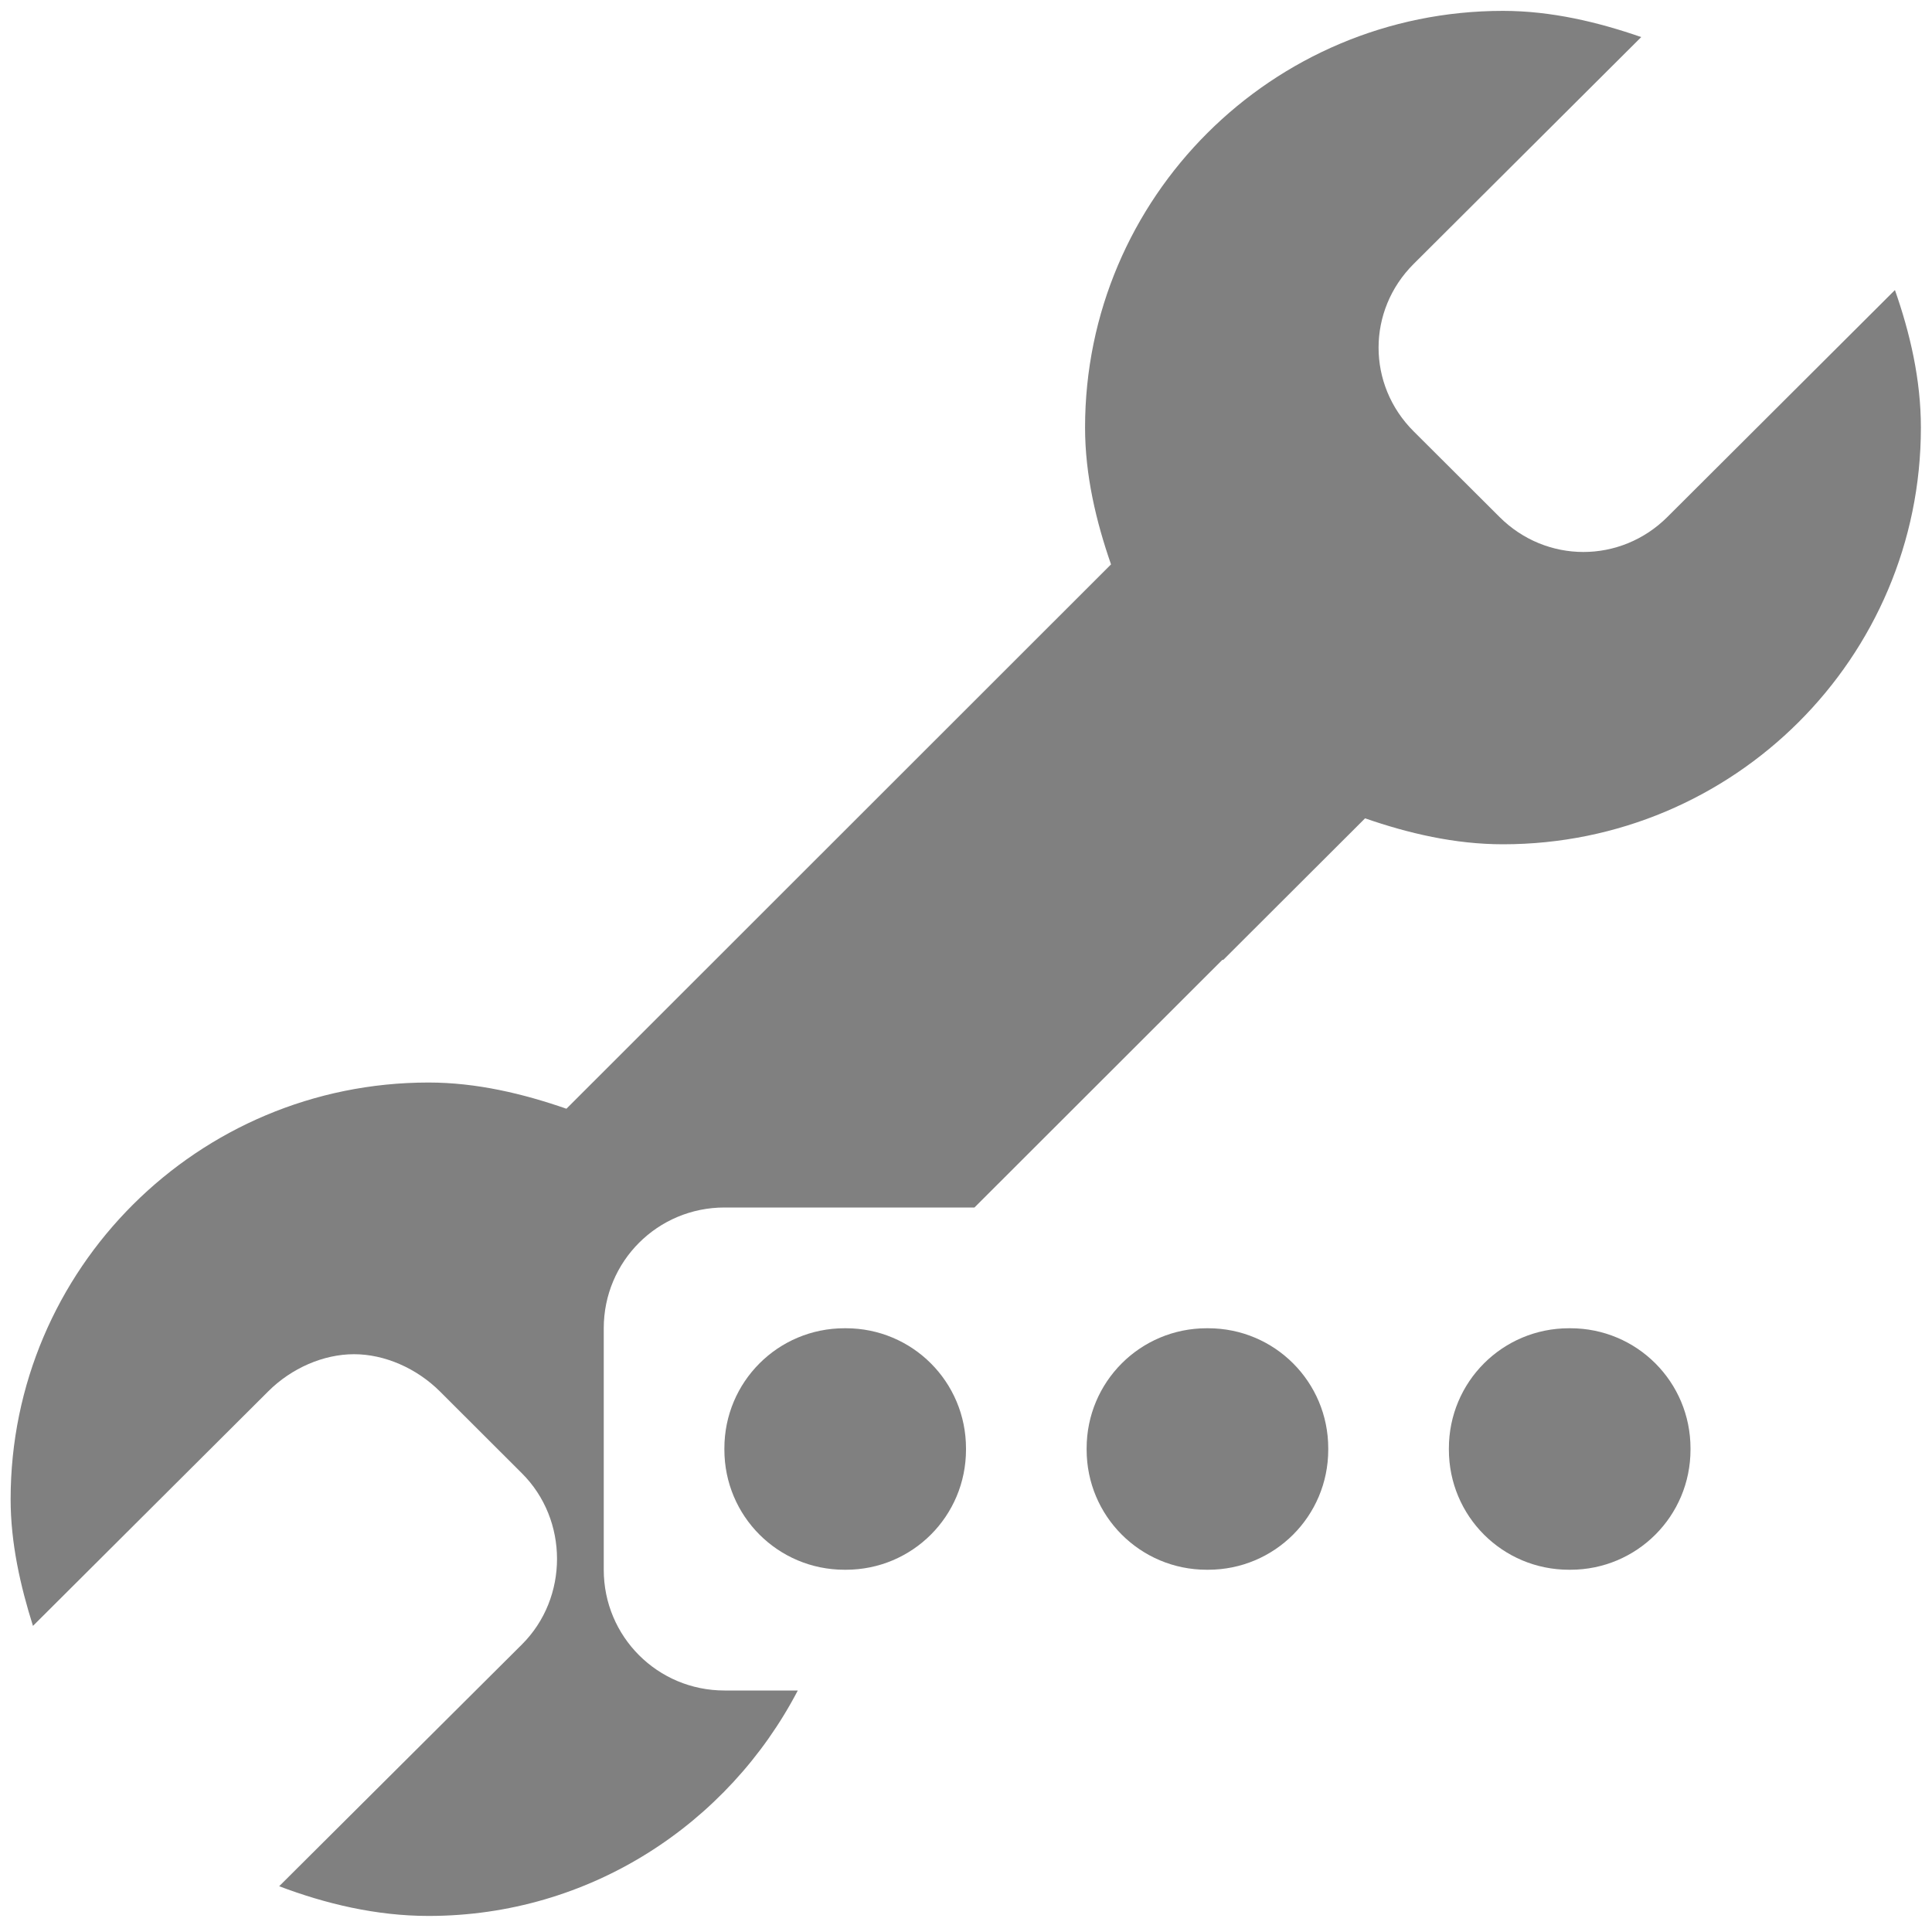
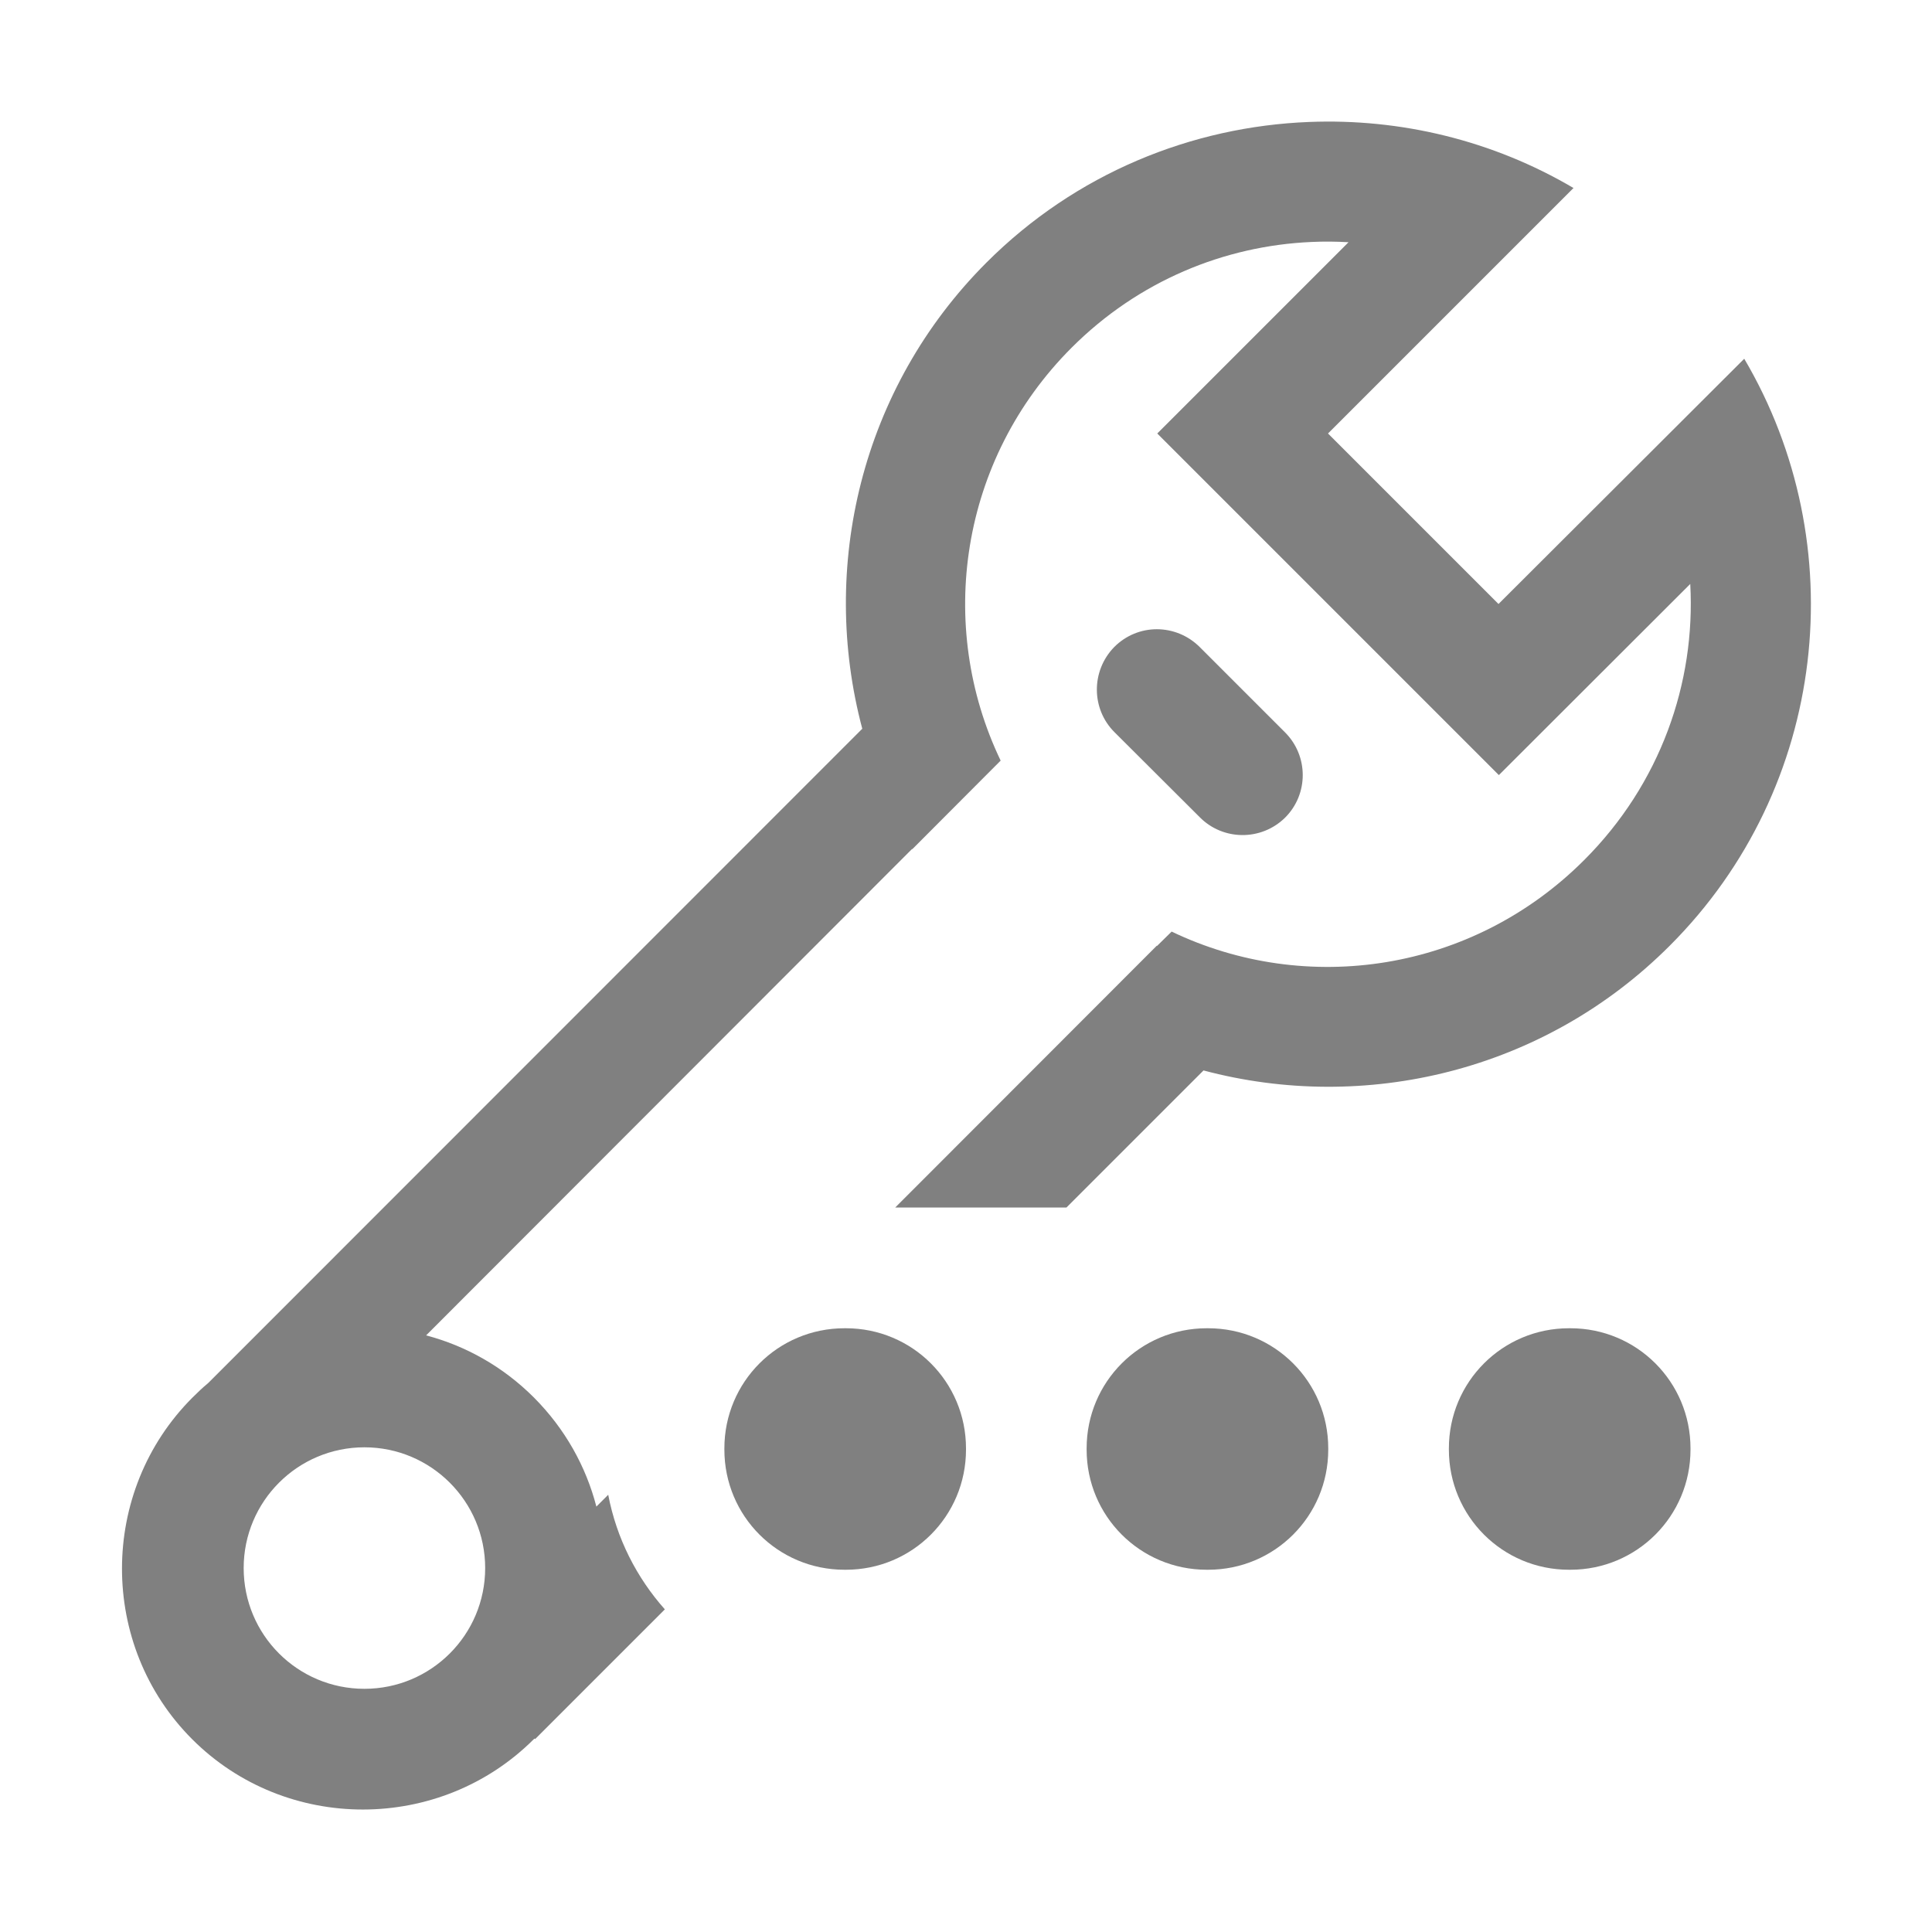
- <svg xmlns="http://www.w3.org/2000/svg" xmlns:ns1="http://www.openswatchbook.org/uri/2009/osb" height="16" id="svg7384" version="1.1" width="16">
+ <svg xmlns="http://www.w3.org/2000/svg" height="16" id="svg7384" version="1.1" width="16">
  <defs id="defs7386">
-     <linearGradient id="linearGradient5606" ns1:paint="solid">
+     <linearGradient id="linearGradient5606">
      <stop id="stop5608" offset="0" style="stop-color:#000000;stop-opacity:1;" />
    </linearGradient>
-     <linearGradient id="linearGradient4526" ns1:paint="solid">
+     <linearGradient id="linearGradient4526">
      <stop id="stop4528" offset="0" style="stop-color:#ffffff;stop-opacity:1;" />
    </linearGradient>
-     <linearGradient id="linearGradient3600-4" ns1:paint="gradient">
+     <linearGradient id="linearGradient3600-4">
      <stop id="stop3602-7" offset="0" style="stop-color:#f4f4f4;stop-opacity:1" />
      <stop id="stop3604-6" offset="1" style="stop-color:#dbdbdb;stop-opacity:1" />
    </linearGradient>
  </defs>
  <g id="layer9" label="status" style="display:inline" transform="translate(-773.0002,-92.99994)" />
  <g id="layer2" style="display:inline" transform="translate(-532,-459.9999)" />
  <g id="layer4" style="display:inline" transform="translate(-532,-459.9999)" />
  <g id="g1812" style="display:inline" transform="translate(-532,-459.9999)" />
  <g id="g6217" style="display:inline" transform="translate(-532,-459.9999)" />
  <g id="g1833" style="display:inline" transform="translate(-532,-459.9999)" />
  <g id="layer1" style="display:inline" transform="translate(-532,-459.9999)" />
-   <path style="color:#000000;font-style:normal;font-variant:normal;font-weight:normal;font-stretch:normal;font-size:medium;line-height:normal;font-family:Sans;-inkscape-font-specification:Sans;text-indent:0;text-align:start;text-decoration:none;text-decoration-line:none;letter-spacing:normal;word-spacing:normal;text-transform:none;writing-mode:lr-tb;direction:ltr;text-anchor:start;display:inline;overflow:visible;visibility:visible;fill:#808080;fill-opacity:1;fill-rule:nonzero;stroke:none;stroke-width:2.995;marker:none;enable-background:accumulate" d="M 12.447 0.09 C 10.536 0.09 8.986 1.635 8.986 3.541 C 8.986 3.936 9.078 4.32 9.201 4.674 L 4.691 9.182 C 4.334 9.058 3.948 8.965 3.549 8.965 C 1.637 8.965 0.088 10.51 0.088 12.416 C 0.088 12.78 0.169 13.135 0.273 13.465 L 2.221 11.523 C 2.414 11.33 2.679 11.215 2.932 11.215 C 3.184 11.215 3.449 11.33 3.643 11.523 L 4.322 12.201 C 4.71 12.587 4.71 13.233 4.322 13.619 L 2.312 15.621 C 2.695 15.766 3.115 15.867 3.549 15.867 C 4.884 15.867 6.03 15.105 6.607 14 L 6 14 C 5.446 14 5 13.554 5 13 L 5 11 C 5 10.446 5.446 10 6 10 L 8.07 10 L 10.123 7.949 C 10.126 7.949 10.128 7.949 10.131 7.949 L 11.305 6.777 C 11.662 6.901 12.048 6.992 12.447 6.992 C 14.359 6.992 15.908 5.447 15.908 3.541 C 15.908 3.143 15.818 2.758 15.693 2.402 L 13.809 4.281 C 13.421 4.668 12.805 4.668 12.418 4.281 L 11.707 3.572 C 11.32 3.186 11.32 2.572 11.707 2.186 L 13.592 0.307 C 13.235 0.183 12.847 0.09 12.447 0.09 z " id="path3908-8" />
  <path style="color:#000000;clip-rule:nonzero;display:block;overflow:visible;visibility:visible;opacity:1;isolation:auto;mix-blend-mode:normal;color-interpolation:sRGB;color-interpolation-filters:linearRGB;solid-color:#000000;solid-opacity:1;fill:#808080;fill-opacity:1;fill-rule:nonzero;stroke:none;stroke-width:1;stroke-linecap:round;stroke-linejoin:round;stroke-miterlimit:4;stroke-dasharray:none;stroke-dashoffset:0;stroke-opacity:1;marker:none;marker-start:none;marker-mid:none;marker-end:none;paint-order:normal;color-rendering:auto;image-rendering:auto;shape-rendering:auto;text-rendering:auto;enable-background:new" d="m 6.994,11 c -0.551,0 -0.995,0.444 -0.995,0.995 v 0.01 c 0,0.551 0.444,0.995 0.995,0.995 h 0.011 c 0.551,0 0.995,-0.444 0.995,-0.995 v -0.01 c 0,-0.551 -0.444,-0.995 -0.995,-0.995 z m 3,-10e-6 c -0.551,0 -0.995,0.444 -0.995,0.995 v 0.01 c 0,0.551 0.444,0.995 0.995,0.995 h 0.011 c 0.551,0 0.995,-0.444 0.995,-0.995 v -0.01 c 0,-0.551 -0.444,-0.995 -0.995,-0.995 z m 3,0 c -0.551,0 -0.995,0.444 -0.995,0.995 v 0.01 c 0,0.551 0.444,0.995 0.995,0.995 h 0.011 c 0.551,0 0.995,-0.444 0.995,-0.995 v -0.01 c 4e-5,-0.551 -0.444,-0.995 -0.995,-0.995 z" id="path2396-7" />
+   <path id="path1298" style="color:#000000;fill:#808080;fill-rule:evenodd;stroke-width:3.78;stroke-linecap:round;stroke-linejoin:round;-inkscape-stroke:none" d="M 10.842 1.01 C 9.87 1.048 8.909 1.435 8.17 2.174 C 7.127 3.217 6.786 4.701 7.141 6.035 L 1.725 11.453 C 1.679 11.491 1.636 11.532 1.594 11.574 C 0.817 12.351 0.815 13.627 1.592 14.404 C 2.369 15.181 3.645 15.179 4.422 14.402 C 4.423 14.401 4.424 14.4 4.426 14.398 L 4.432 14.402 L 5.506 13.328 C 5.272 13.065 5.106 12.74 5.037 12.379 L 4.939 12.477 C 4.853 12.145 4.68 11.833 4.422 11.574 C 4.166 11.318 3.858 11.146 3.529 11.059 L 7.553 7.031 L 7.555 7.033 L 8.287 6.299 C 7.751 5.182 7.948 3.806 8.875 2.879 C 9.428 2.326 10.139 2.036 10.859 2.004 C 10.962 1.999 11.065 2 11.168 2.006 L 9.584 3.59 L 10.291 4.297 L 11.705 5.711 L 12.412 6.418 L 12.414 6.418 L 13.998 4.836 C 14.043 5.656 13.75 6.493 13.119 7.123 C 12.191 8.051 10.819 8.25 9.703 7.715 L 9.582 7.834 L 9.58 7.832 L 7.414 10 L 8.832 10 L 9.967 8.865 C 11.301 9.22 12.785 8.876 13.828 7.832 C 15.143 6.518 15.349 4.504 14.445 2.971 L 12.41 5.002 L 10.998 3.59 L 12.059 2.529 L 13.031 1.557 C 12.361 1.162 11.598 0.98 10.842 1.01 z M 9.58 5.211 C 9.452 5.211 9.324 5.261 9.227 5.359 C 9.035 5.556 9.036 5.871 9.23 6.064 L 9.936 6.768 C 10.129 6.963 10.444 6.965 10.641 6.773 C 10.838 6.578 10.838 6.26 10.641 6.064 L 9.936 5.359 C 9.838 5.261 9.709 5.211 9.58 5.211 z M 3.018 11.986 C 3.57 11.986 4.018 12.434 4.018 12.986 C 4.018 13.539 3.57 13.986 3.018 13.986 C 2.465 13.986 2.018 13.539 2.018 12.986 C 2.018 12.434 2.465 11.986 3.018 11.986 z " />
</svg>
